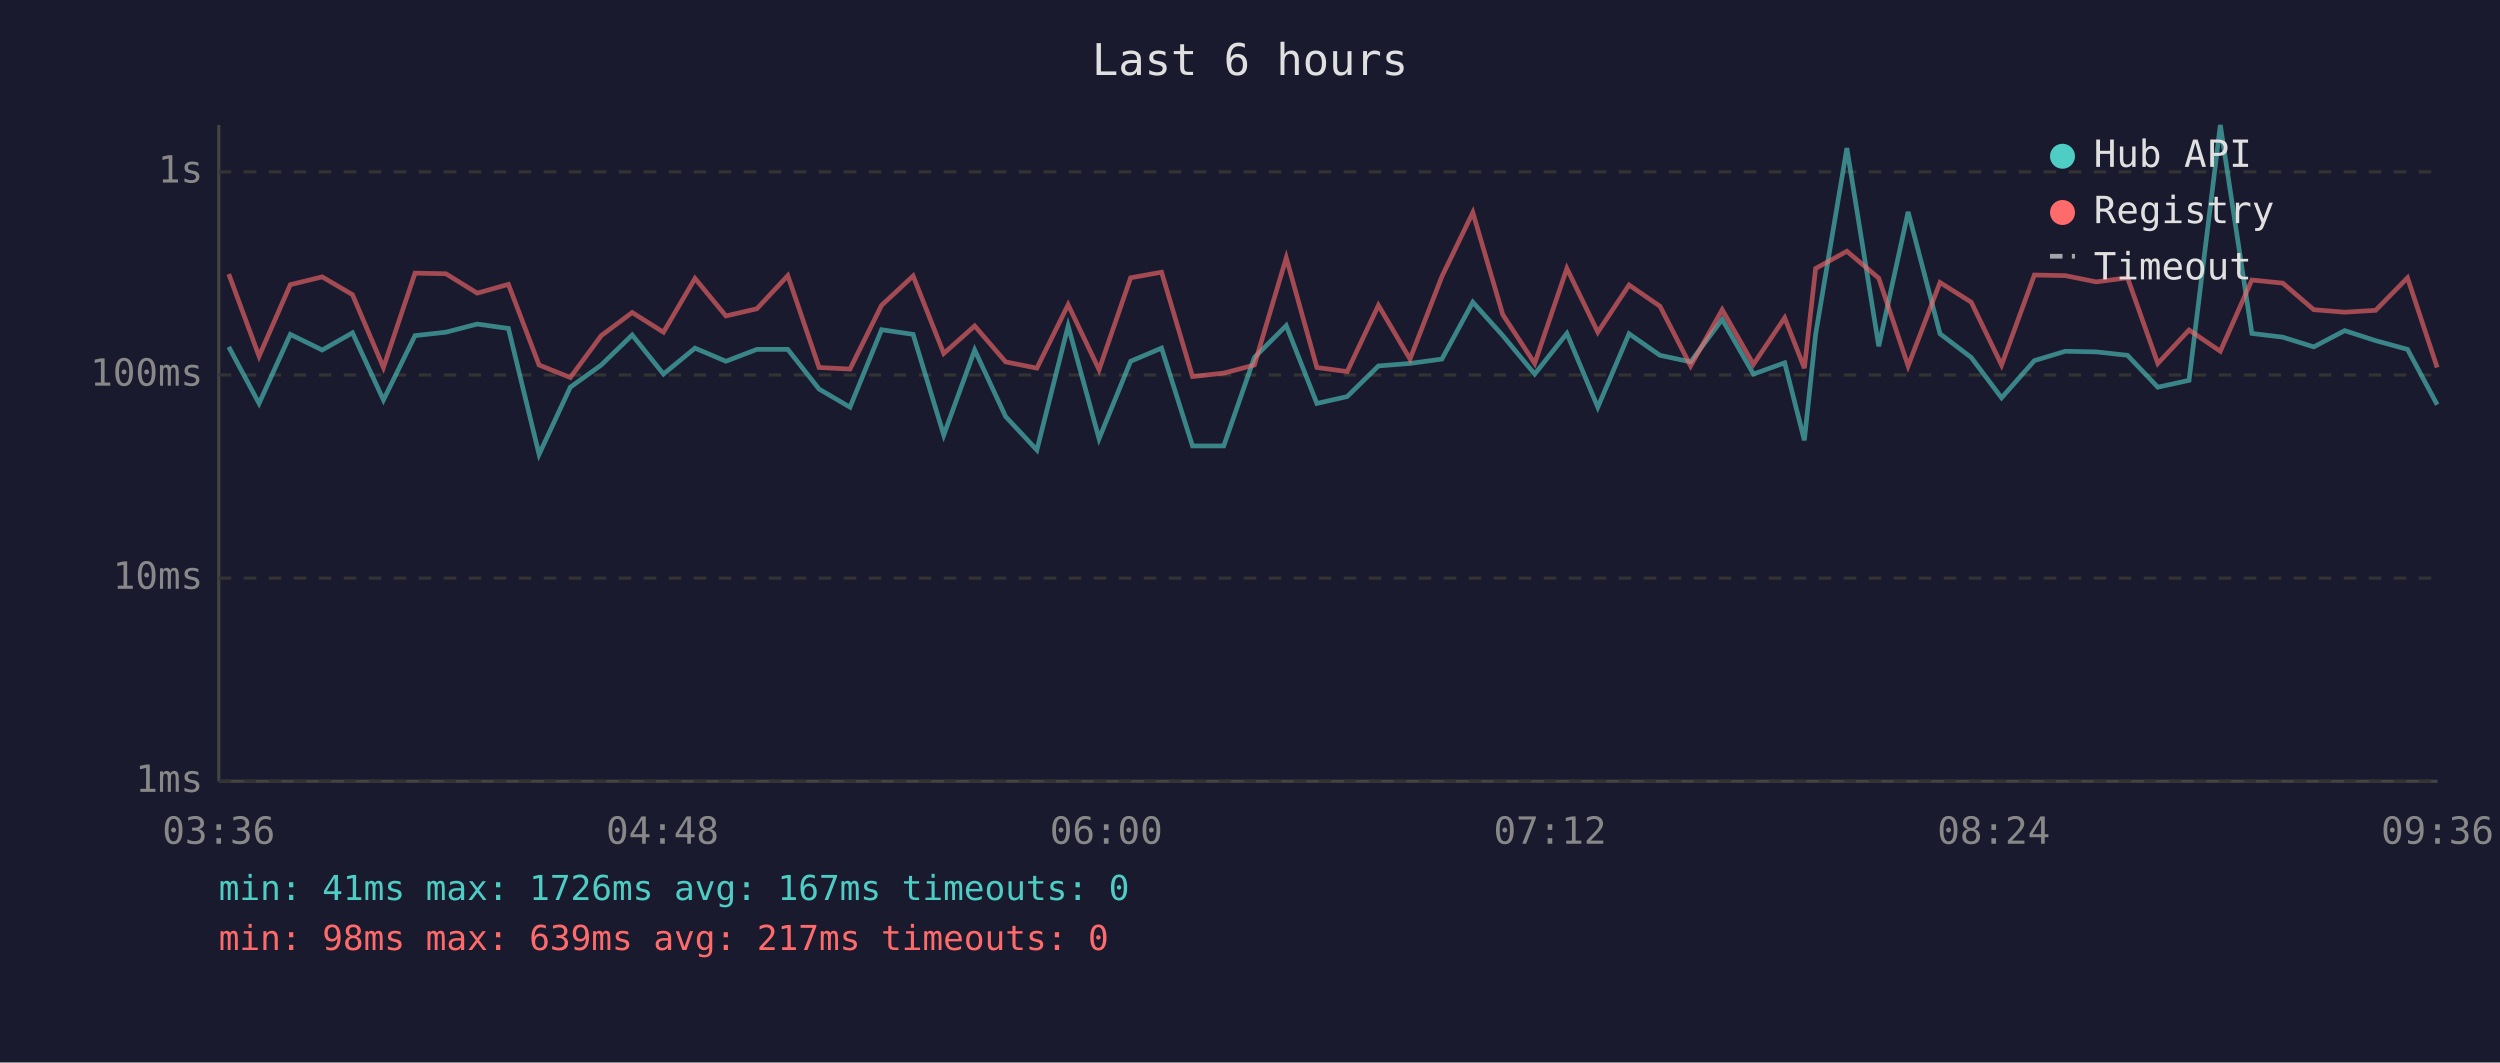
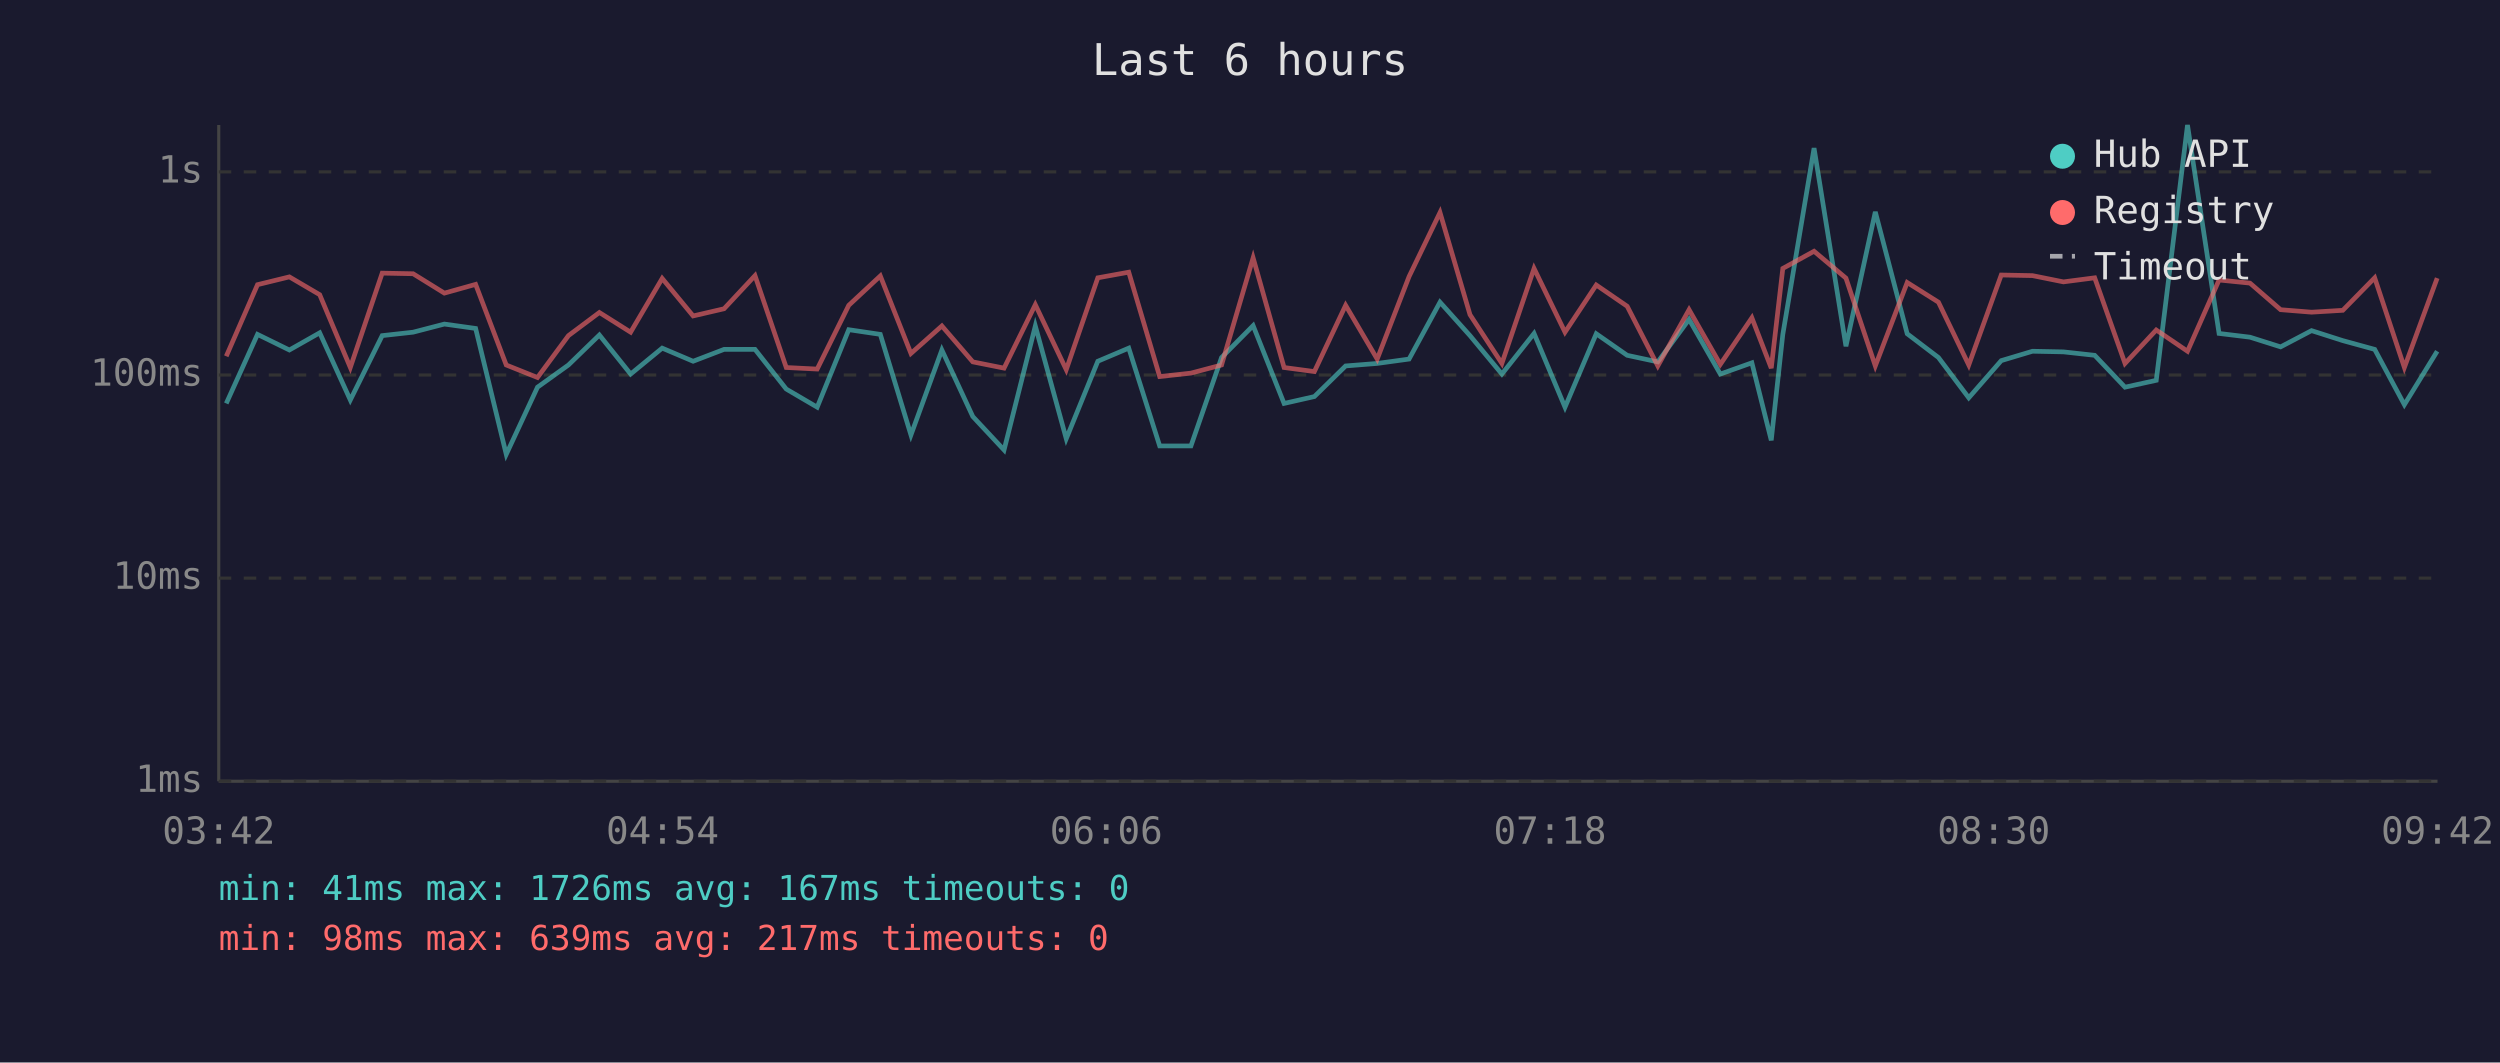
<svg xmlns="http://www.w3.org/2000/svg" viewBox="0 0 800 340" font-family="monospace" font-size="12">
  <rect width="800" height="340" fill="#1a1a2e" />
  <text x="400" y="24" fill="#e0e0e0" font-size="14" text-anchor="middle">Last 6 hours</text>
  <line x1="70" y1="40" x2="70" y2="250" stroke="#444" stroke-width="1" />
  <line x1="70" y1="250" x2="780" y2="250" stroke="#444" stroke-width="1" />
  <line x1="70" y1="250" x2="780" y2="250" stroke="#333" stroke-width="1" stroke-dasharray="4" />
  <text x="65" y="250" fill="#888" text-anchor="end" dominant-baseline="middle">1ms</text>
  <line x1="70" y1="185" x2="780" y2="185" stroke="#333" stroke-width="1" stroke-dasharray="4" />
  <text x="65" y="185" fill="#888" text-anchor="end" dominant-baseline="middle">10ms</text>
  <line x1="70" y1="120" x2="780" y2="120" stroke="#333" stroke-width="1" stroke-dasharray="4" />
  <text x="65" y="120" fill="#888" text-anchor="end" dominant-baseline="middle">100ms</text>
  <line x1="70" y1="55" x2="780" y2="55" stroke="#333" stroke-width="1" stroke-dasharray="4" />
  <text x="65" y="55" fill="#888" text-anchor="end" dominant-baseline="middle">1s</text>
-   <text x="70" y="270" fill="#888" text-anchor="middle">03:36</text>
-   <text x="212" y="270" fill="#888" text-anchor="middle">04:48</text>
-   <text x="354" y="270" fill="#888" text-anchor="middle">06:00</text>
-   <text x="496" y="270" fill="#888" text-anchor="middle">07:12</text>
-   <text x="638" y="270" fill="#888" text-anchor="middle">08:24</text>
-   <text x="780" y="270" fill="#888" text-anchor="middle">09:36</text>
-   <polyline points="73.2,111.0 82.9,129.1 92.9,107.0 103.1,112.0 112.8,106.5 122.7,128.0 132.8,107.4 142.7,106.3 152.7,103.7 162.7,105.1 172.5,145.4 182.5,123.9 192.4,116.8 202.3,107.2 212.3,119.7 222.4,111.4 232.3,115.6 242.2,111.8 252.1,111.8 262.1,124.5 272.0,130.3 282.1,105.5 292.2,107.0 302.0,139.2 311.9,112.0 321.8,133.3 331.8,144.0 341.8,104.3 351.7,140.4 361.8,115.6 371.7,111.4 381.6,142.7 391.6,142.7 401.4,114.4 411.6,104.2 421.4,129.1 431.1,126.9 441.1,117.1 451.2,116.3 461.4,114.9 471.3,96.7 480.9,107.4 491.1,119.7 501.4,106.7 511.3,130.3 521.3,106.8 531.2,113.7 541.0,115.8 551.1,102.2 561.1,119.7 571.1,116.1 577.4,140.9 581.0,107.0 591.0,47.4 601.2,110.8 610.6,67.8 620.8,106.8 630.8,114.4 640.5,127.3 651.0,115.4 660.9,112.4 670.8,112.6 680.8,113.7 690.5,123.9 700.5,121.7 710.5,40.0 720.6,106.7 730.5,107.9 740.4,111.0 750.3,105.8 760.2,109.0 770.4,111.8 779.9,129.5" fill="none" stroke="#4ecdc4" stroke-width="1.5" opacity="0.6" />
-   <polyline points="73.2,87.7 82.9,114.0 92.9,91.1 103.1,88.6 112.8,94.3 122.7,117.6 132.8,87.4 142.7,87.6 152.7,93.8 162.7,91.0 172.5,116.8 182.5,120.8 192.4,107.4 202.3,100.0 212.3,106.3 222.4,89.1 232.3,101.1 242.2,98.8 252.1,88.2 262.1,117.6 272.0,118.1 282.1,97.7 292.2,88.3 302.0,113.1 311.9,104.3 321.8,115.8 331.8,117.8 341.8,97.5 351.7,118.3 361.8,88.9 371.7,87.1 381.6,120.5 391.6,119.4 401.4,116.8 411.6,82.5 421.4,117.6 431.1,118.9 441.1,97.7 451.2,114.9 461.4,88.5 471.3,68.0 480.9,100.7 491.1,116.3 501.4,85.9 511.3,106.3 521.3,91.2 531.2,98.0 541.0,117.1 551.1,99.1 561.1,116.6 571.1,101.7 577.4,117.8 581.0,85.9 591.0,80.4 601.2,89.0 610.6,117.1 620.8,90.4 630.8,96.7 640.5,116.8 651.0,88.0 660.9,88.2 670.8,90.2 680.8,88.9 690.5,116.3 700.5,105.6 710.5,112.4 720.6,89.6 730.5,90.6 740.4,99.1 750.3,99.9 760.2,99.3 770.4,88.9 779.9,117.6" fill="none" stroke="#ff6b6b" stroke-width="1.5" opacity="0.6" />
+   <text x="70" y="270" fill="#888" text-anchor="middle">03:42</text>
+   <text x="212" y="270" fill="#888" text-anchor="middle">04:54</text>
+   <text x="354" y="270" fill="#888" text-anchor="middle">06:06</text>
+   <text x="496" y="270" fill="#888" text-anchor="middle">07:18</text>
+   <text x="638" y="270" fill="#888" text-anchor="middle">08:30</text>
+   <text x="780" y="270" fill="#888" text-anchor="middle">09:42</text>
+   <polyline points="72.4,129.1 82.4,107.0 92.6,112.0 102.3,106.5 112.1,128.0 122.3,107.4 132.2,106.3 142.2,103.7 152.2,105.1 162.0,145.4 172.0,123.9 181.9,116.8 191.8,107.2 201.8,119.7 211.9,111.4 221.8,115.6 231.7,111.8 241.6,111.8 251.6,124.5 261.5,130.3 271.6,105.5 281.7,107.0 291.5,139.2 301.4,112.0 311.3,133.3 321.3,144.0 331.3,104.3 341.2,140.4 351.3,115.6 361.2,111.4 371.1,142.7 381.1,142.7 390.9,114.4 401.0,104.2 410.9,129.1 420.6,126.9 430.6,117.1 440.7,116.3 450.9,114.9 460.8,96.7 470.4,107.4 480.6,119.7 490.9,106.7 500.8,130.3 510.8,106.8 520.7,113.7 530.5,115.8 540.5,102.2 550.5,119.7 560.6,116.1 566.8,140.9 570.5,107.0 580.5,47.4 590.7,110.8 600.1,67.8 610.3,106.8 620.3,114.4 630.0,127.3 640.4,115.4 650.4,112.4 660.3,112.6 670.3,113.7 680.0,123.9 690.0,121.7 700.0,40.0 710.1,106.7 720.0,107.9 729.8,111.0 739.7,105.8 749.7,109.0 759.9,111.8 769.4,129.5 779.9,112.4" fill="none" stroke="#4ecdc4" stroke-width="1.5" opacity="0.6" />
+   <polyline points="72.4,114.0 82.4,91.1 92.6,88.6 102.3,94.3 112.1,117.6 122.3,87.4 132.2,87.6 142.2,93.8 152.2,91.0 162.0,116.8 172.0,120.8 181.9,107.4 191.8,100.0 201.8,106.3 211.9,89.1 221.8,101.1 231.7,98.8 241.6,88.2 251.6,117.6 261.5,118.1 271.6,97.7 281.7,88.3 291.5,113.1 301.4,104.3 311.3,115.8 321.3,117.8 331.3,97.5 341.2,118.3 351.3,88.9 361.2,87.1 371.1,120.5 381.1,119.4 390.9,116.8 401.0,82.5 410.9,117.6 420.6,118.9 430.6,97.7 440.7,114.9 450.9,88.5 460.8,68.0 470.4,100.7 480.6,116.3 490.9,85.9 500.8,106.3 510.8,91.2 520.7,98.0 530.5,117.1 540.5,99.1 550.5,116.6 560.6,101.7 566.8,117.8 570.5,85.9 580.5,80.4 590.7,89.0 600.1,117.1 610.3,90.4 620.3,96.7 630.0,116.8 640.4,88.0 650.4,88.2 660.3,90.2 670.3,88.9 680.0,116.3 690.0,105.6 700.0,112.4 710.1,89.6 720.0,90.6 729.8,99.1 739.7,99.9 749.7,99.3 759.9,88.9 769.4,117.6 779.9,89.0" fill="none" stroke="#ff6b6b" stroke-width="1.5" opacity="0.6" />
  <circle cx="660" cy="50" r="4" fill="#4ecdc4" />
  <text x="670" y="50" fill="#e0e0e0" dominant-baseline="middle">Hub API</text>
  <circle cx="660" cy="68" r="4" fill="#ff6b6b" />
  <text x="670" y="68" fill="#e0e0e0" dominant-baseline="middle">Registry</text>
  <line x1="656" y1="82" x2="664" y2="82" stroke="#e0e0e0" stroke-width="1.5" stroke-dasharray="4,3" opacity="0.7" />
  <text x="670" y="86" fill="#e0e0e0" dominant-baseline="middle">Timeout</text>
  <text x="70" y="288" fill="#4ecdc4" font-size="11">min: 41ms  max: 1726ms  avg: 167ms  timeouts: 0</text>
  <text x="70" y="304" fill="#ff6b6b" font-size="11">min: 98ms  max: 639ms  avg: 217ms  timeouts: 0</text>
</svg>
